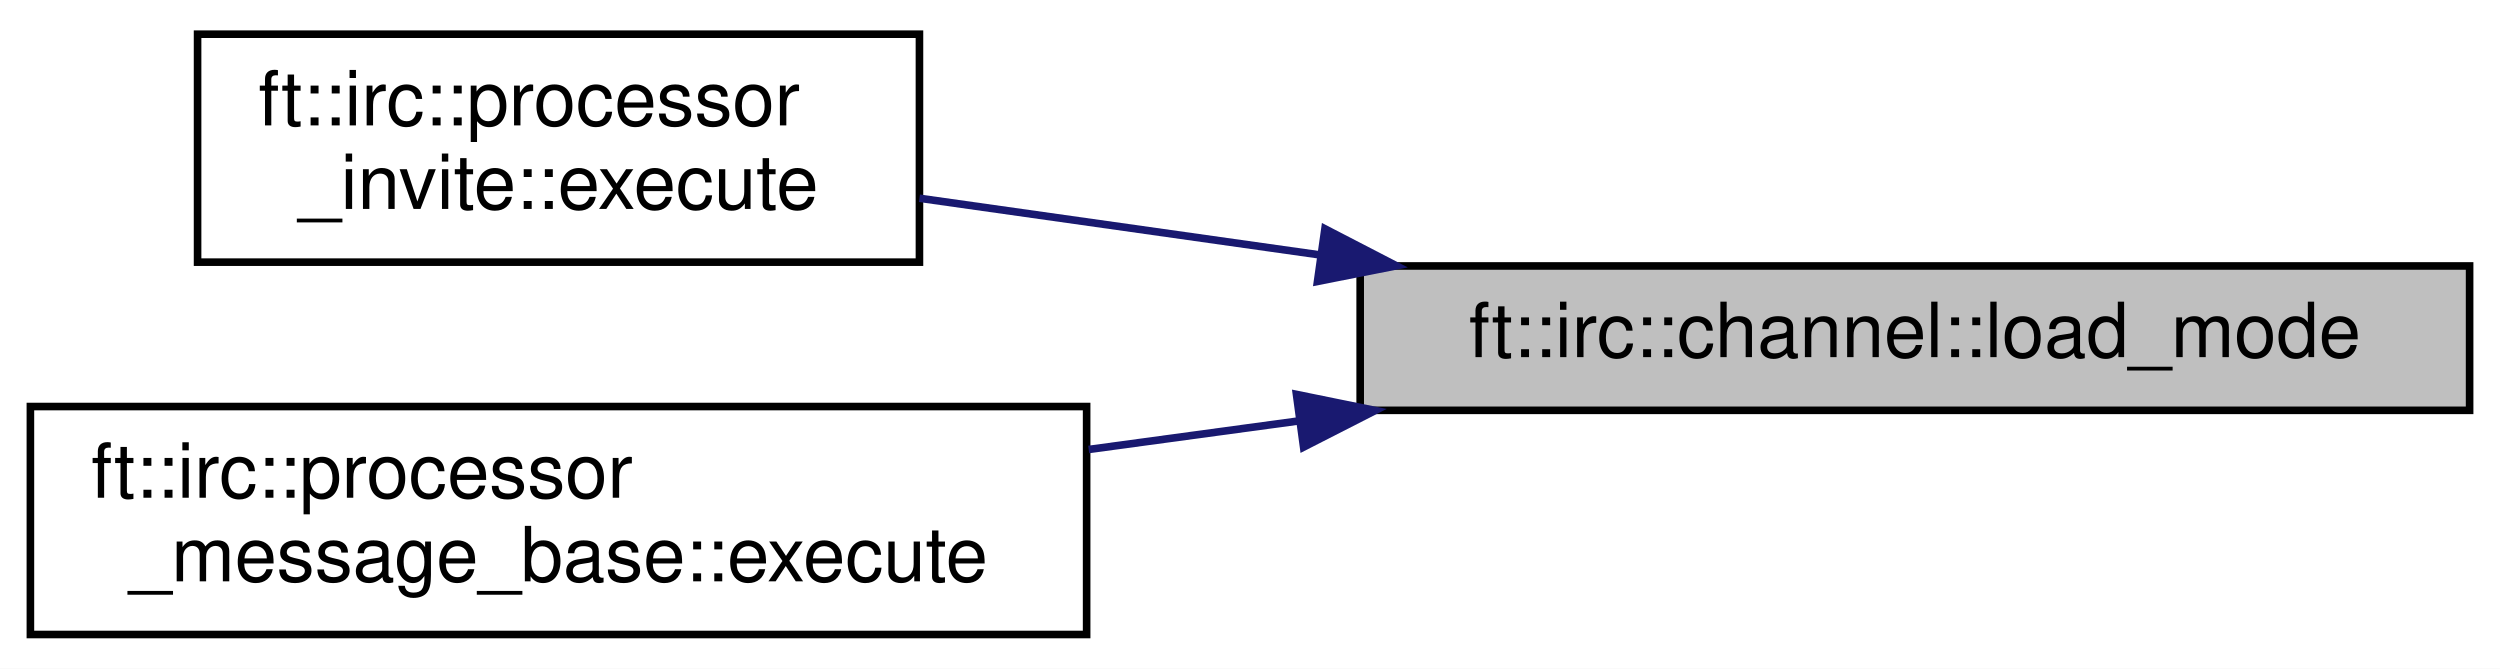
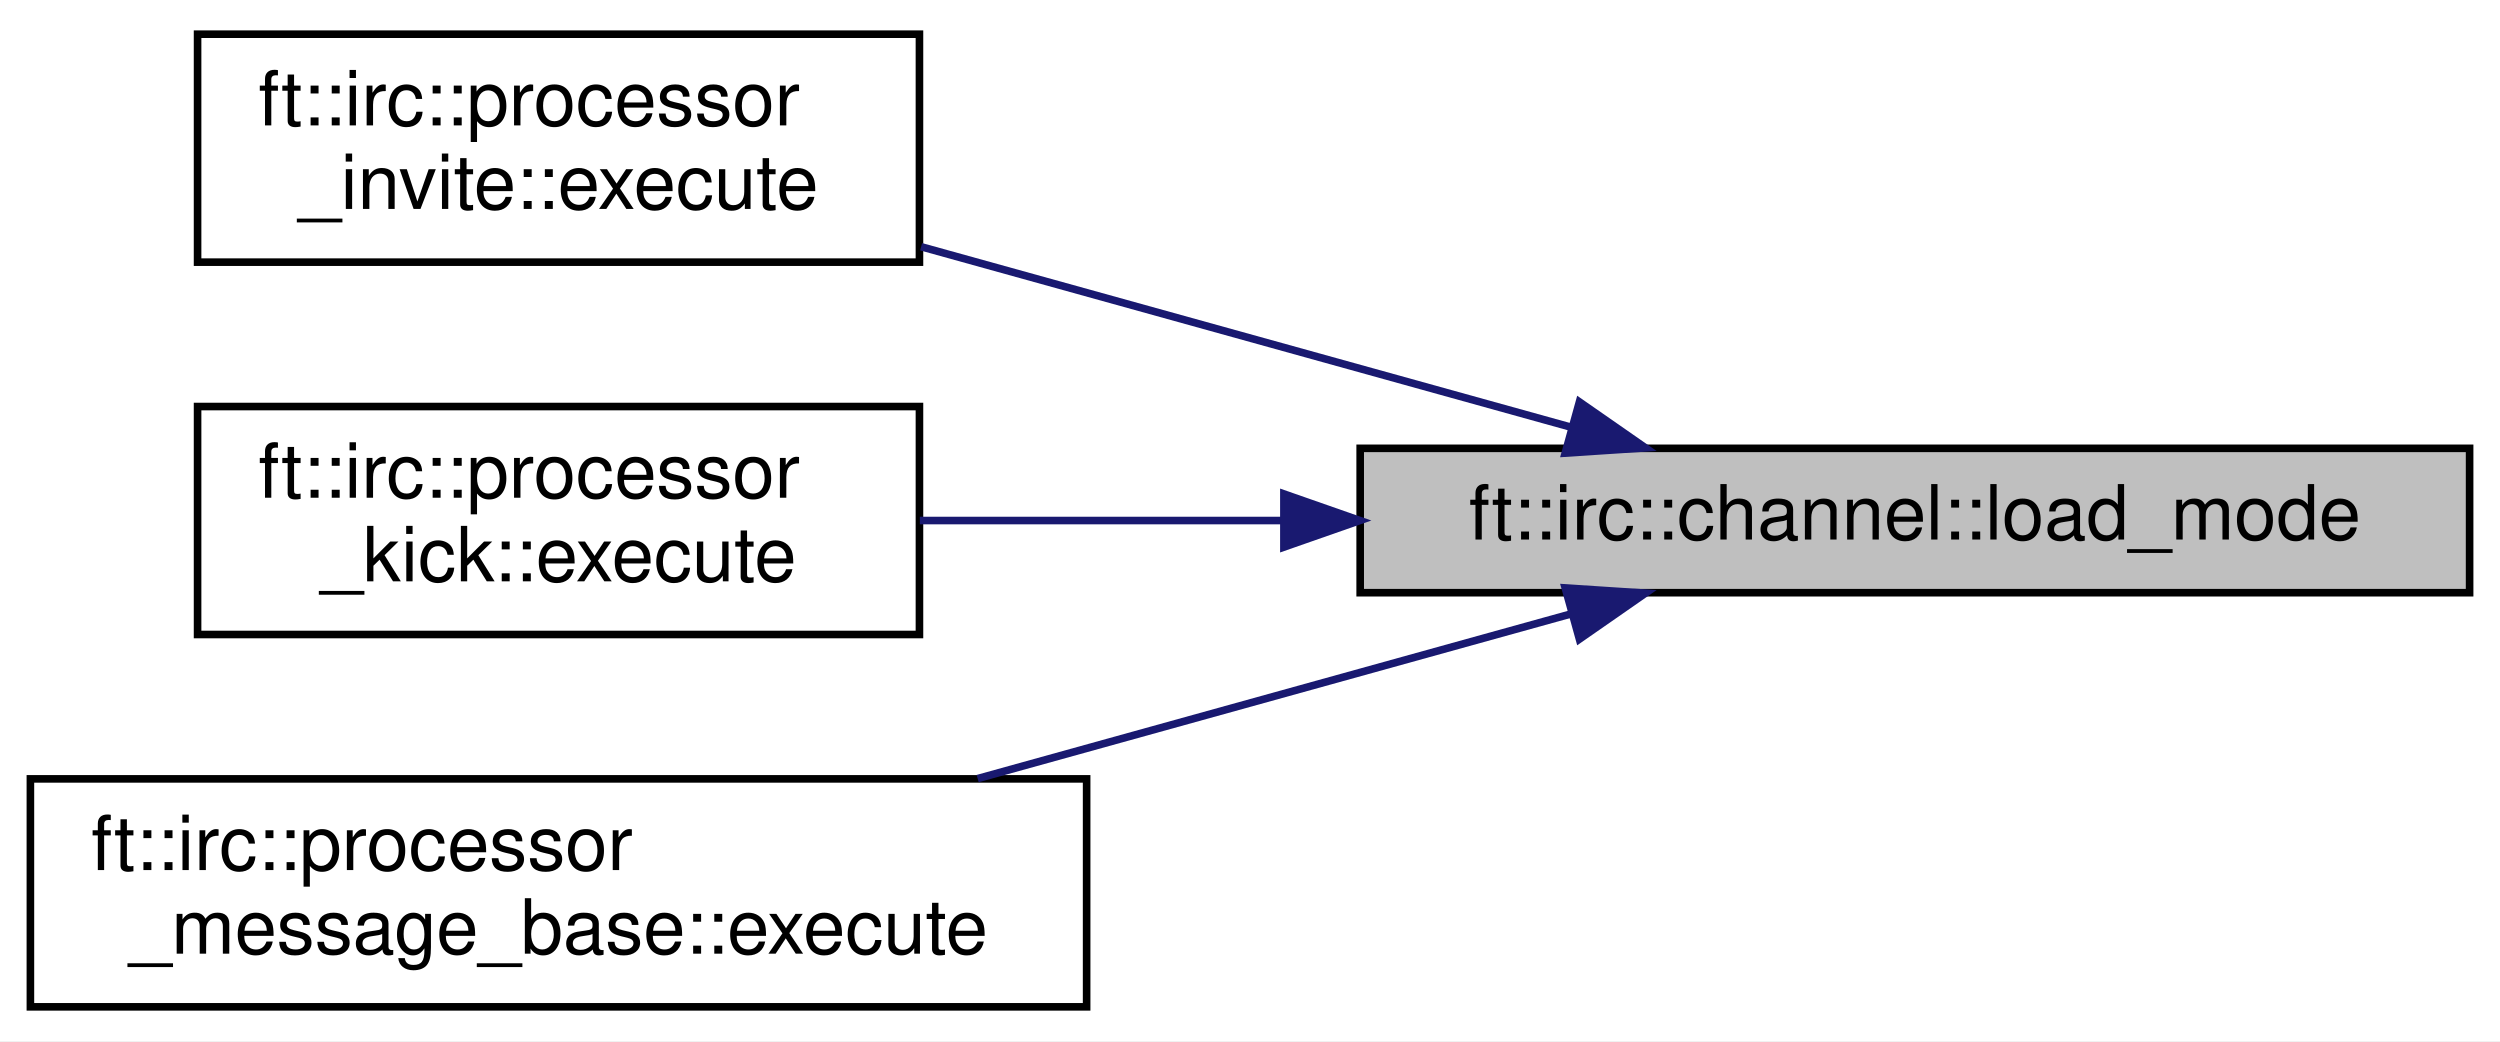
- <svg xmlns="http://www.w3.org/2000/svg" xmlns:xlink="http://www.w3.org/1999/xlink" width="329pt" height="88pt" viewBox="0.00 0.00 329.00 88.00">
-   <g id="graph0" class="graph" transform="scale(1 1) rotate(0) translate(4 84)">
-     <polygon fill="white" stroke="transparent" points="-4,4 -4,-84 325,-84 325,4 -4,4" />
+ <svg xmlns="http://www.w3.org/2000/svg" xmlns:xlink="http://www.w3.org/1999/xlink" width="329pt" height="137pt" viewBox="0.00 0.00 329.00 137.00">
+   <g id="graph0" class="graph" transform="scale(1 1) rotate(0) translate(4 133)">
+     <polygon fill="white" stroke="transparent" points="-4,4 -4,-133 325,-133 325,4 -4,4" />
    <g id="node1" class="node">
      <g id="a_node1">
        <a xlink:title=" ">
-           <polygon fill="#bfbfbf" stroke="black" points="175,-30 175,-49 321,-49 321,-30 175,-30" />
-           <text text-anchor="middle" x="248" y="-37" font-family="Helvetica,sans-Serif" font-size="10.00">ft::irc::channel::load_mode</text>
+           <polygon fill="#bfbfbf" stroke="black" points="175,-55 175,-74 321,-74 321,-55 175,-55" />
+           <text text-anchor="middle" x="248" y="-62" font-family="Helvetica,sans-Serif" font-size="10.00">ft::irc::channel::load_mode</text>
        </a>
      </g>
    </g>
    <g id="node2" class="node">
      <g id="a_node2">
        <a xlink:href="classft_1_1irc_1_1processor__invite.html#a558fbe35293f4a0783af9a50f7146eeb" target="_top" xlink:title=" ">
-           <polygon fill="white" stroke="black" points="22,-49.5 22,-79.5 117,-79.5 117,-49.5 22,-49.5" />
-           <text text-anchor="start" x="30" y="-67.5" font-family="Helvetica,sans-Serif" font-size="10.00">ft::irc::processor</text>
-           <text text-anchor="middle" x="69.5" y="-56.5" font-family="Helvetica,sans-Serif" font-size="10.00">_invite::execute</text>
+           <polygon fill="white" stroke="black" points="22,-98.5 22,-128.5 117,-128.5 117,-98.5 22,-98.5" />
+           <text text-anchor="start" x="30" y="-116.5" font-family="Helvetica,sans-Serif" font-size="10.00">ft::irc::processor</text>
+           <text text-anchor="middle" x="69.5" y="-105.5" font-family="Helvetica,sans-Serif" font-size="10.00">_invite::execute</text>
        </a>
      </g>
    </g>
    <g id="edge1" class="edge">
-       <path fill="none" stroke="midnightblue" d="M169.85,-50.43C151.84,-52.98 133.2,-55.62 117,-57.91" />
-       <polygon fill="midnightblue" stroke="midnightblue" points="170.36,-53.89 179.77,-49.02 169.38,-46.96 170.36,-53.89" />
+       <path fill="none" stroke="midnightblue" d="M202.57,-76.83C176.52,-84.07 143.65,-93.19 117.22,-100.53" />
+       <polygon fill="midnightblue" stroke="midnightblue" points="203.85,-80.11 212.55,-74.06 201.98,-73.37 203.85,-80.11" />
    </g>
    <g id="node3" class="node">
      <g id="a_node3">
+         <a xlink:href="classft_1_1irc_1_1processor__kick.html#ac453ac8376e577bb0a2b4f074fe9be1b" target="_top" xlink:title=" ">
+           <polygon fill="white" stroke="black" points="22,-49.5 22,-79.5 117,-79.5 117,-49.5 22,-49.5" />
+           <text text-anchor="start" x="30" y="-67.5" font-family="Helvetica,sans-Serif" font-size="10.00">ft::irc::processor</text>
+           <text text-anchor="middle" x="69.5" y="-56.5" font-family="Helvetica,sans-Serif" font-size="10.00">_kick::execute</text>
+         </a>
+       </g>
+     </g>
+     <g id="edge2" class="edge">
+       <path fill="none" stroke="midnightblue" d="M164.8,-64.5C148.41,-64.5 131.73,-64.5 117.05,-64.5" />
+       <polygon fill="midnightblue" stroke="midnightblue" points="164.96,-68 174.96,-64.5 164.96,-61 164.96,-68" />
+     </g>
+     <g id="node4" class="node">
+       <g id="a_node4">
        <a xlink:href="classft_1_1irc_1_1processor__message__base.html#ab3fba6f27483543b9c7a559fd2e1402b" target="_top" xlink:title=" ">
          <polygon fill="white" stroke="black" points="0,-0.5 0,-30.5 139,-30.5 139,-0.5 0,-0.5" />
          <text text-anchor="start" x="8" y="-18.5" font-family="Helvetica,sans-Serif" font-size="10.00">ft::irc::processor</text>
          <text text-anchor="middle" x="69.5" y="-7.5" font-family="Helvetica,sans-Serif" font-size="10.00">_message_base::execute</text>
        </a>
      </g>
    </g>
-     <g id="edge2" class="edge">
-       <path fill="none" stroke="midnightblue" d="M167.01,-28.62C157.75,-27.36 148.37,-26.09 139.27,-24.85" />
-       <polygon fill="midnightblue" stroke="midnightblue" points="166.61,-32.1 176.99,-29.98 167.55,-25.16 166.61,-32.1" />
+     <g id="edge3" class="edge">
+       <path fill="none" stroke="midnightblue" d="M202.78,-52.22C179.09,-45.65 149.71,-37.49 124.66,-30.54" />
+       <polygon fill="midnightblue" stroke="midnightblue" points="201.98,-55.63 212.55,-54.94 203.85,-48.89 201.98,-55.63" />
    </g>
  </g>
</svg>
